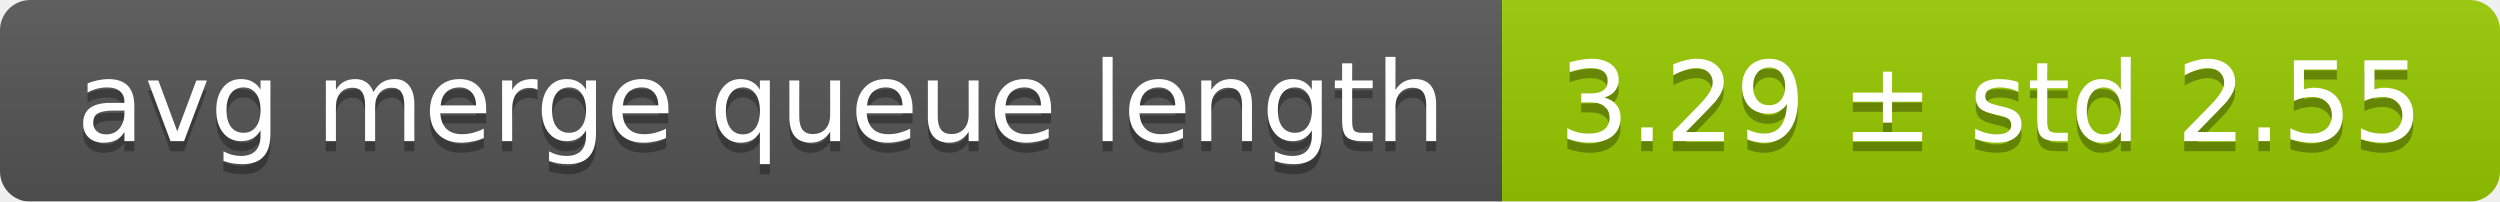
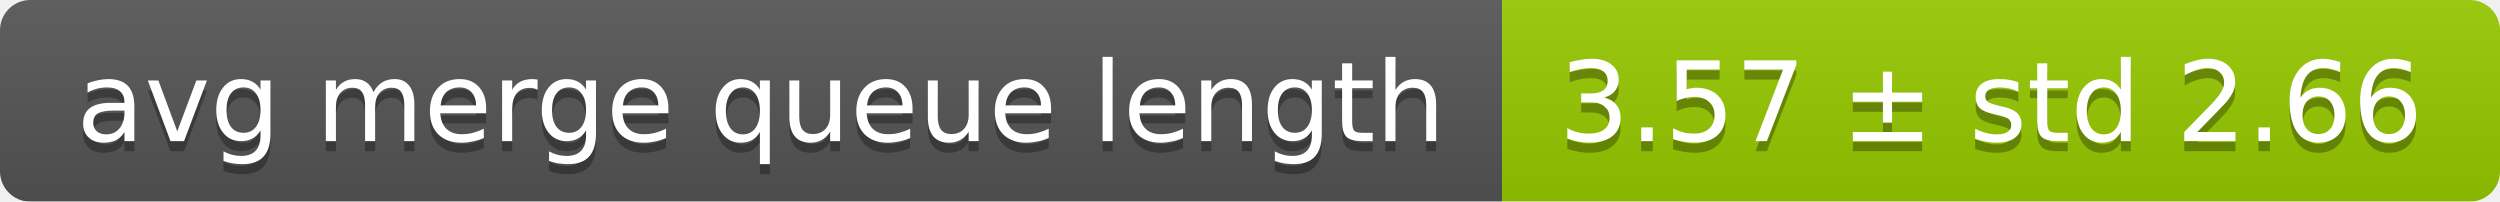
<svg xmlns="http://www.w3.org/2000/svg" width="248" height="20">
  <linearGradient id="smooth" x2="0" y2="100%">
    <stop offset="0" stop-color="#bbb" stop-opacity=".1" />
    <stop offset="1" stop-opacity=".1" />
  </linearGradient>
  <mask id="round">
    <rect width="248" height="20" rx="3" fill="#fff" />
  </mask>
  <g mask="url(#round)">
    <rect width="149" height="20" fill="#555" />
    <rect x="149" width="99" height="20" fill="#97ca00" />
    <rect width="248" height="20" fill="url(#smooth)" />
  </g>
  <g fill="#fff" text-anchor="middle" font-family="DejaVu Sans,Verdana,Geneva,sans-serif" font-size="11">
    <text x="75.5" y="15" fill="#010101" fill-opacity=".3">avg merge queue length</text>
    <text x="75.5" y="14">avg merge queue length</text>
-     <text x="197.5" y="15" fill="#010101" fill-opacity=".3">3.29 ± std 2.55</text>
-     <text x="197.5" y="14">3.29 ± std 2.55</text>
+     <text x="197.5" y="15" fill="#010101" fill-opacity=".3">3.57 ± std 2.66</text>
+     <text x="197.5" y="14">3.57 ± std 2.66</text>
  </g>
</svg>
